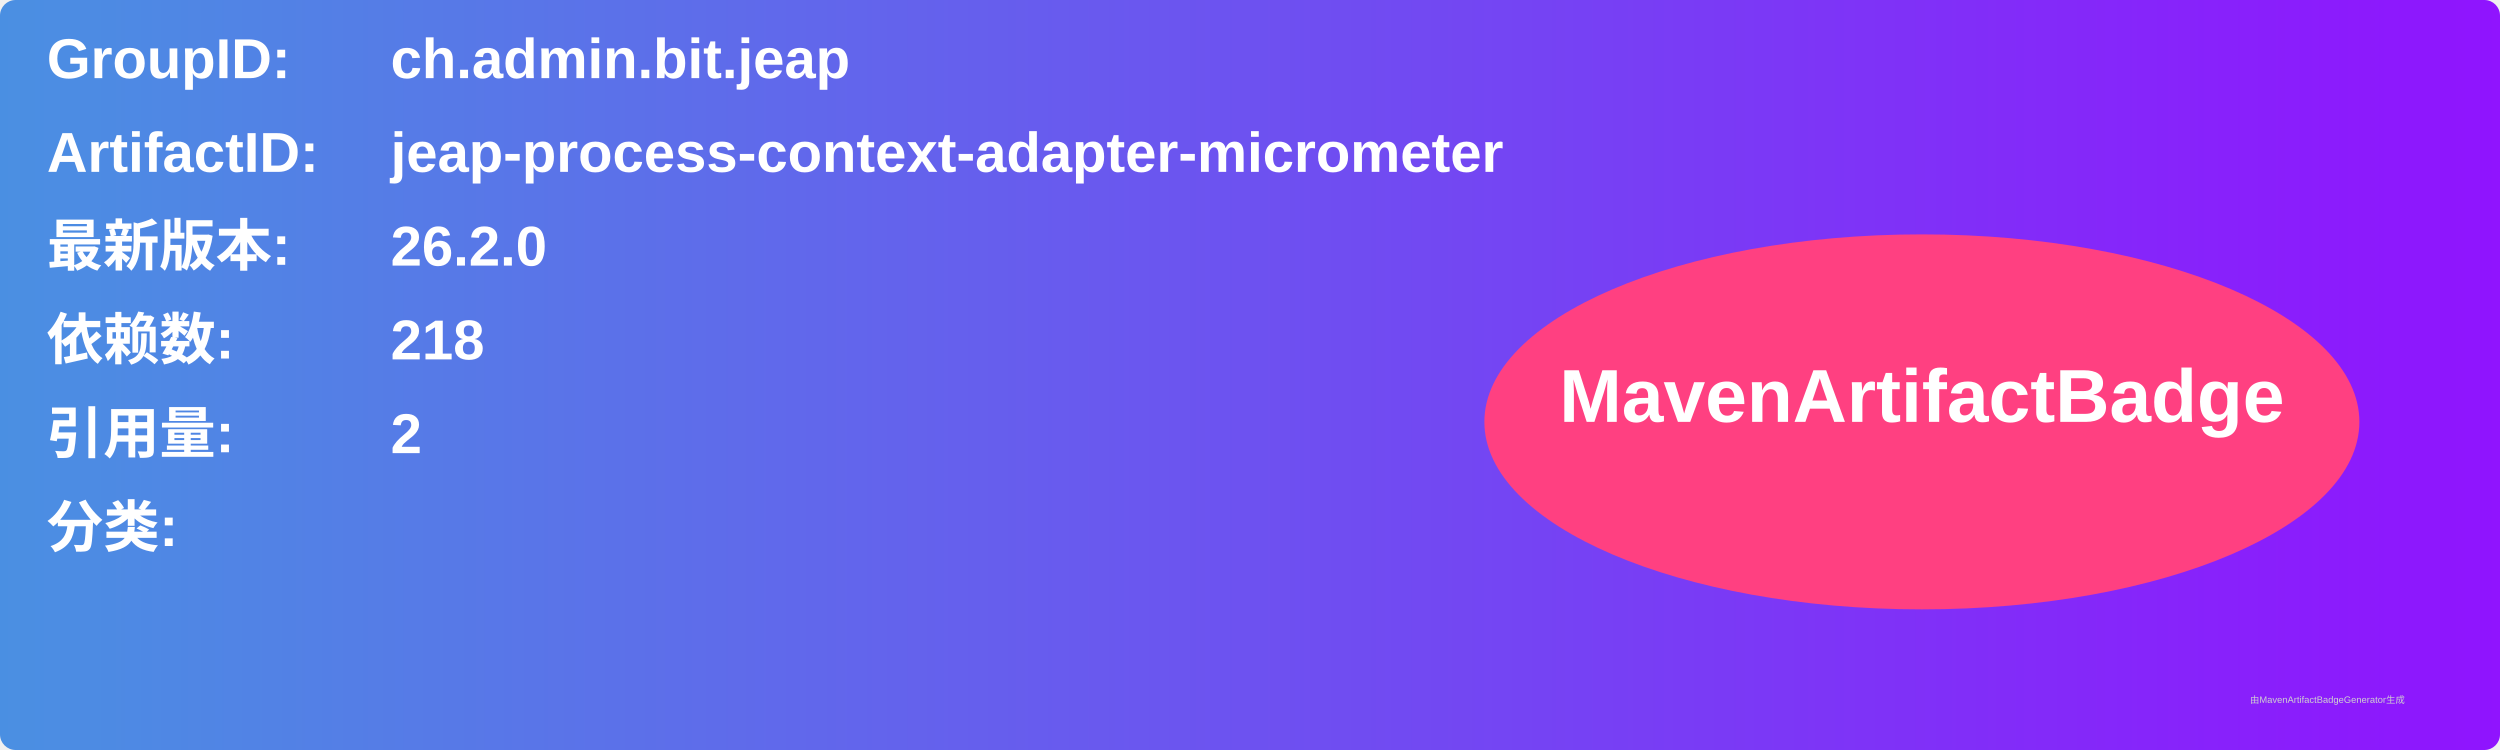
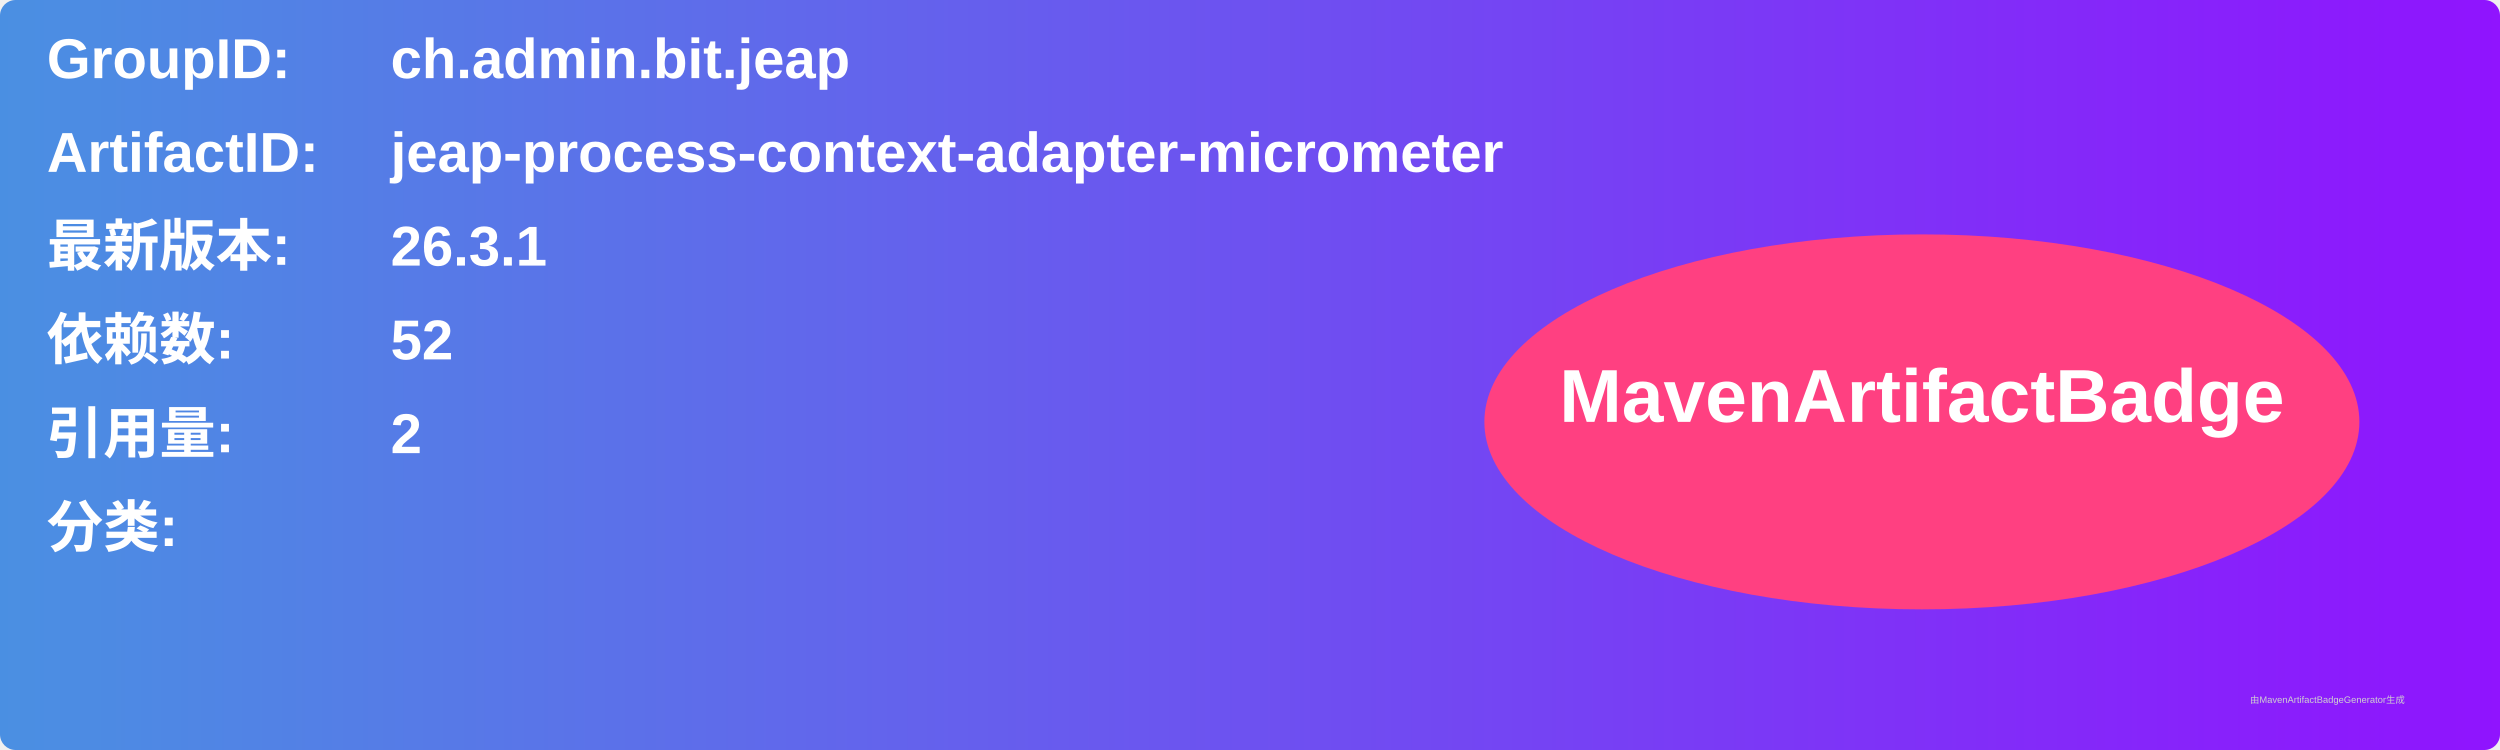
<svg xmlns="http://www.w3.org/2000/svg" width="800" height="240" viewBox="0 0 800 240">
  <linearGradient id="grad" x1="0%" y1="0%" x2="100%" y2="0%">
    <stop offset="0%" stop-color="#4a90e2" />
    <stop offset="100%" stop-color="#9013fe" />
  </linearGradient>
  <rect width="100%" height="100%" rx="5" ry="5" fill="url(#grad)" />
  <g transform="translate(15, 15)">
    <text x="0" y="10" font-family="Arial" font-size="18" fill="white" font-weight="bold" width="260">GroupID:</text>
    <text x="110" y="10" font-family="Arial" font-size="18" fill="white" font-weight="bold" width="460">ch.admin.bit.jeap</text>
    <text x="0" y="40" font-family="Arial" font-size="18" fill="white" font-weight="bold" width="260">ArtifactID:</text>
    <text x="110" y="40" font-family="Arial" font-size="18" fill="white" font-weight="bold" width="460">jeap-process-context-adapter-micrometer</text>
    <text x="0" y="70" font-family="Arial" font-size="18" fill="white" font-weight="bold">最新版本:</text>
    <text x="110" y="70" font-family="Arial" font-size="18" fill="white" font-weight="bold">
-       <tspan font-weight="bold">26.2.0</tspan>
+       <tspan font-weight="bold">26.3.1</tspan>
    </text>
    <text x="0" y="100" font-family="Arial" font-size="18" fill="white" font-weight="bold">依赖数: </text>
    <text x="110" y="100" font-family="Arial" font-size="18" fill="white">
-       <tspan font-weight="bold">218</tspan>
+       <tspan font-weight="bold">52</tspan>
    </text>
    <text x="0" y="130" font-family="Arial" font-size="18" fill="white" font-weight="bold">引用量: </text>
    <text x="110" y="130" font-family="Arial" font-size="18" fill="white">
      <tspan font-weight="bold">2</tspan>
    </text>
    <text x="0" y="160" font-family="Arial" font-size="18" fill="white" font-weight="bold">分类:</text>
    <text x="10" y="190" font-family="Arial" font-size="10" fill="white">
      <tspan font-weight="bold" />
    </text>
    <ellipse cx="600" cy="120" rx="140" ry="60" fill="#ff4081" />
    <text x="600" y="120" text-anchor="middle" font-family="Arial" font-size="24" fill="white" font-weight="bold">MavenArtifactBadge</text>
  </g>
  <text x="720" y="225" font-family="Arial" font-size="3" fill="#d0d0d0">由MavenArtifactBadgeGenerator生成</text>
</svg>
